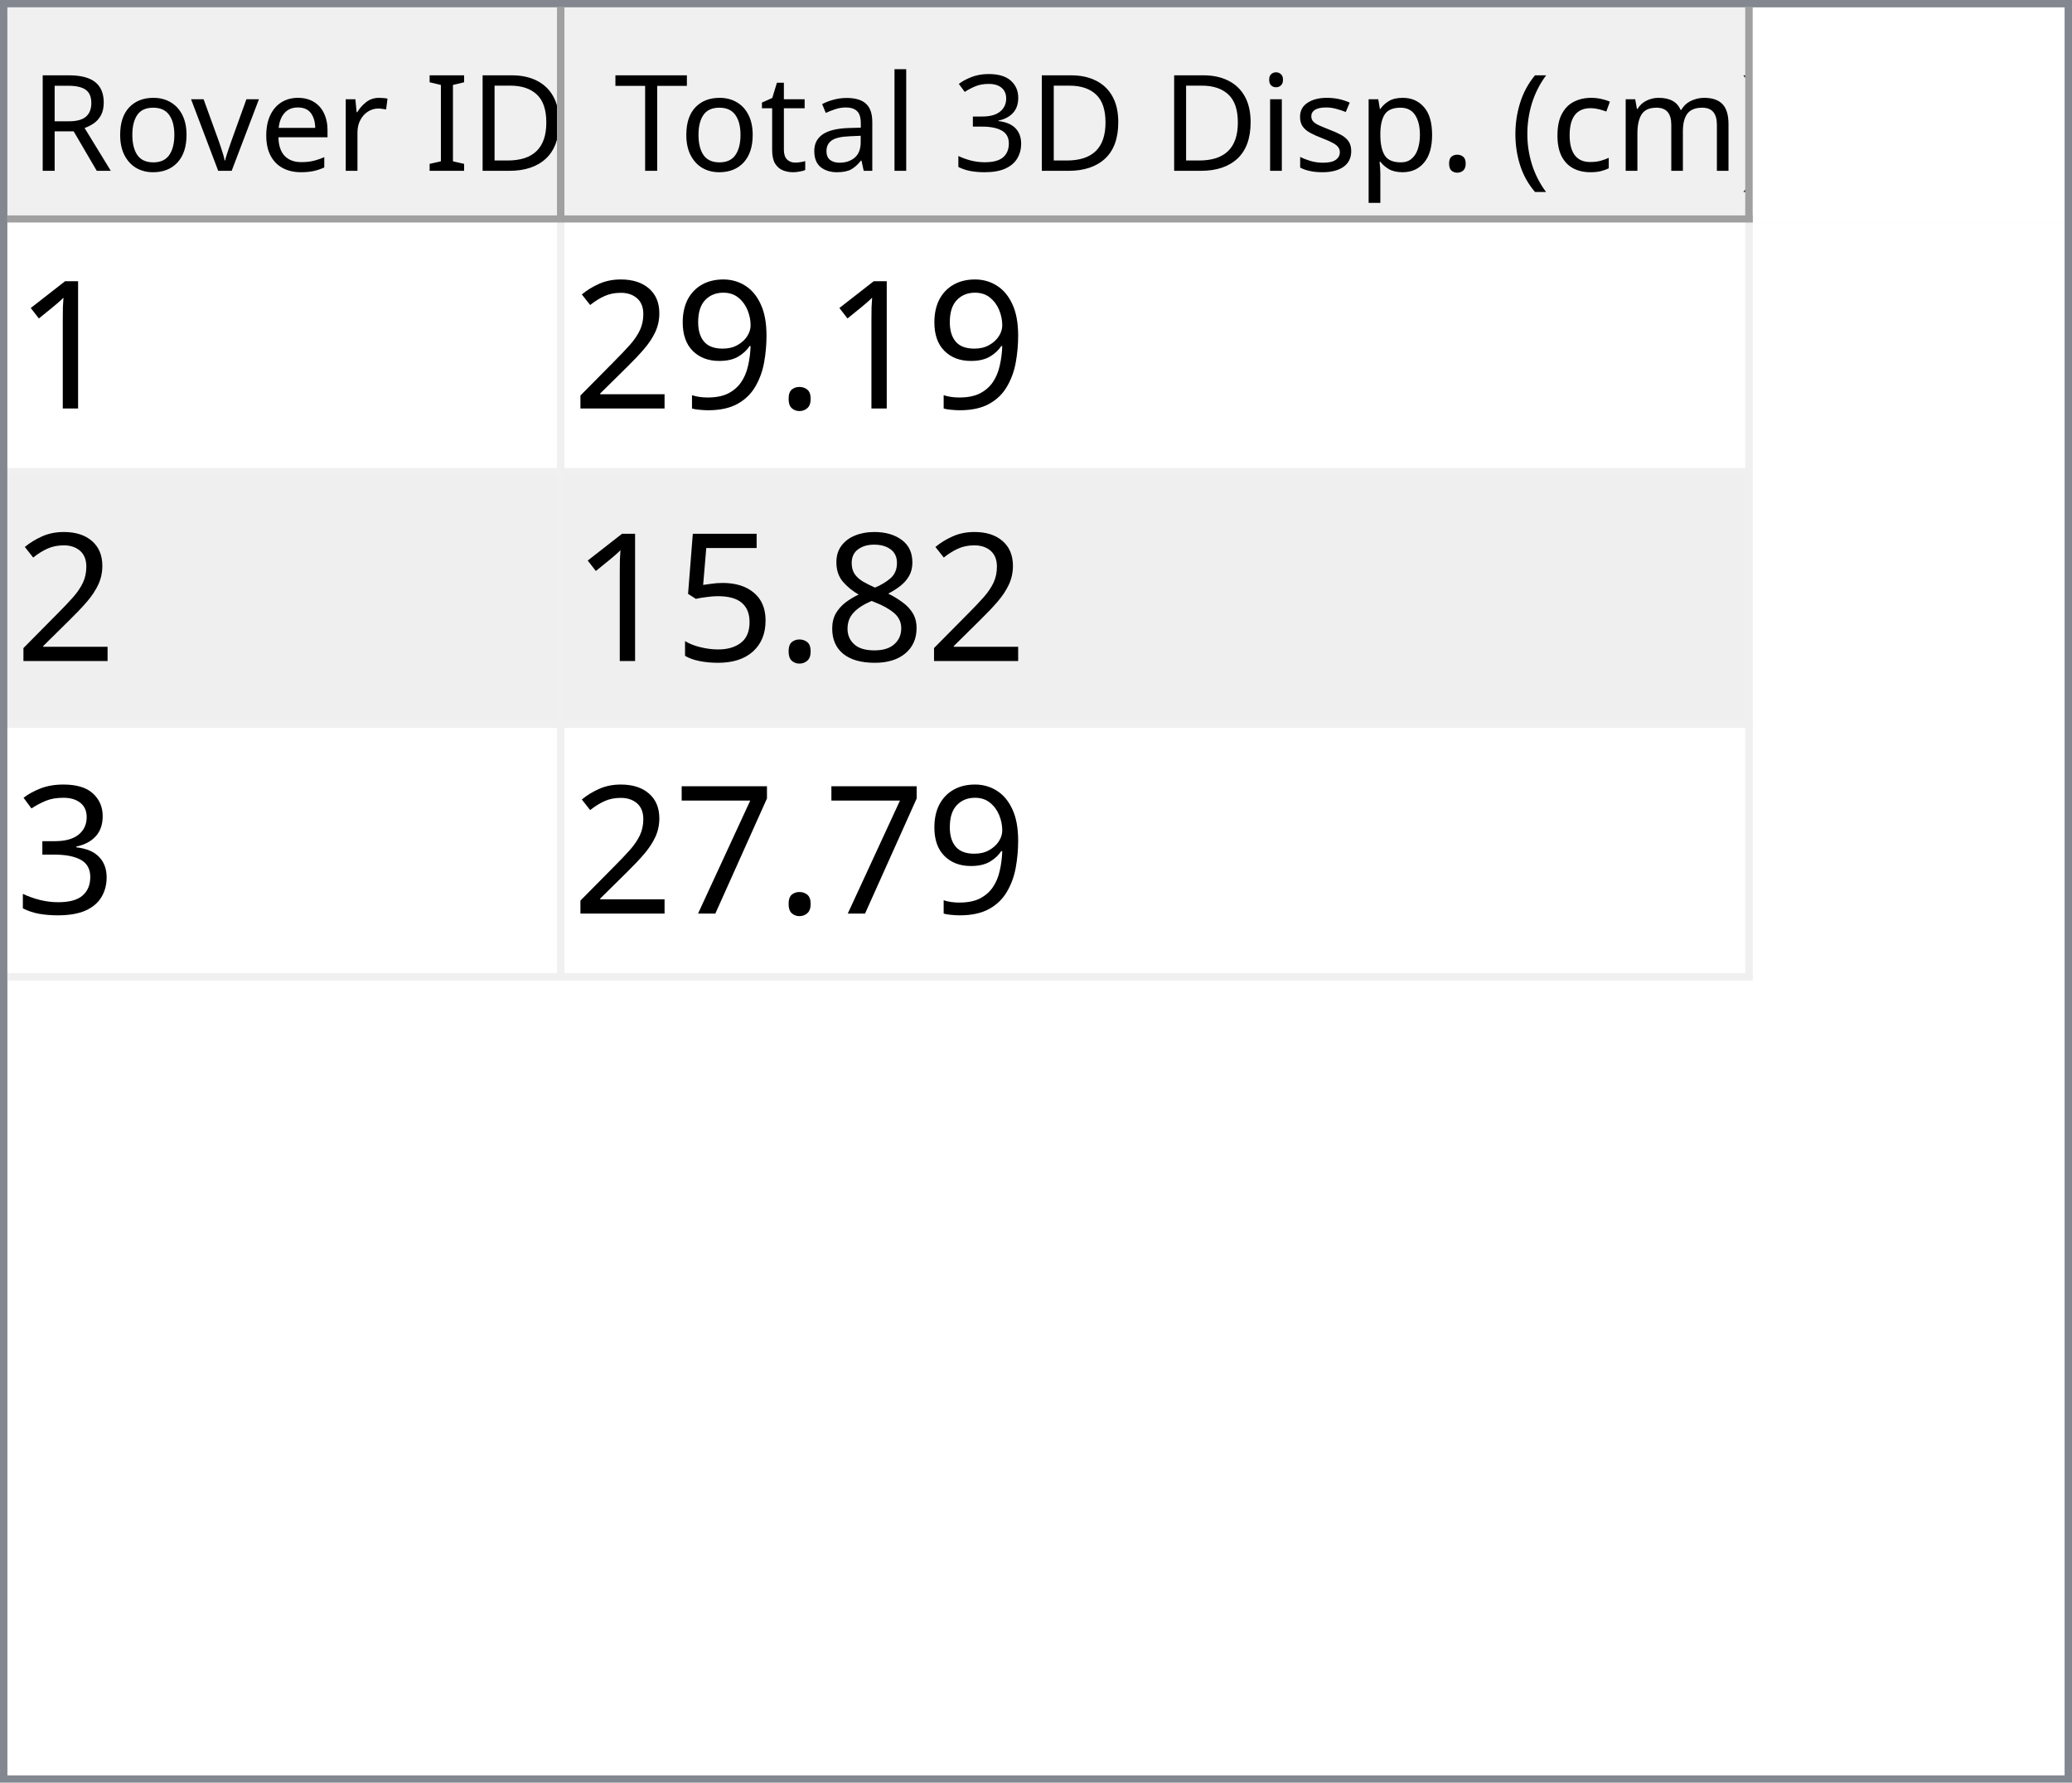
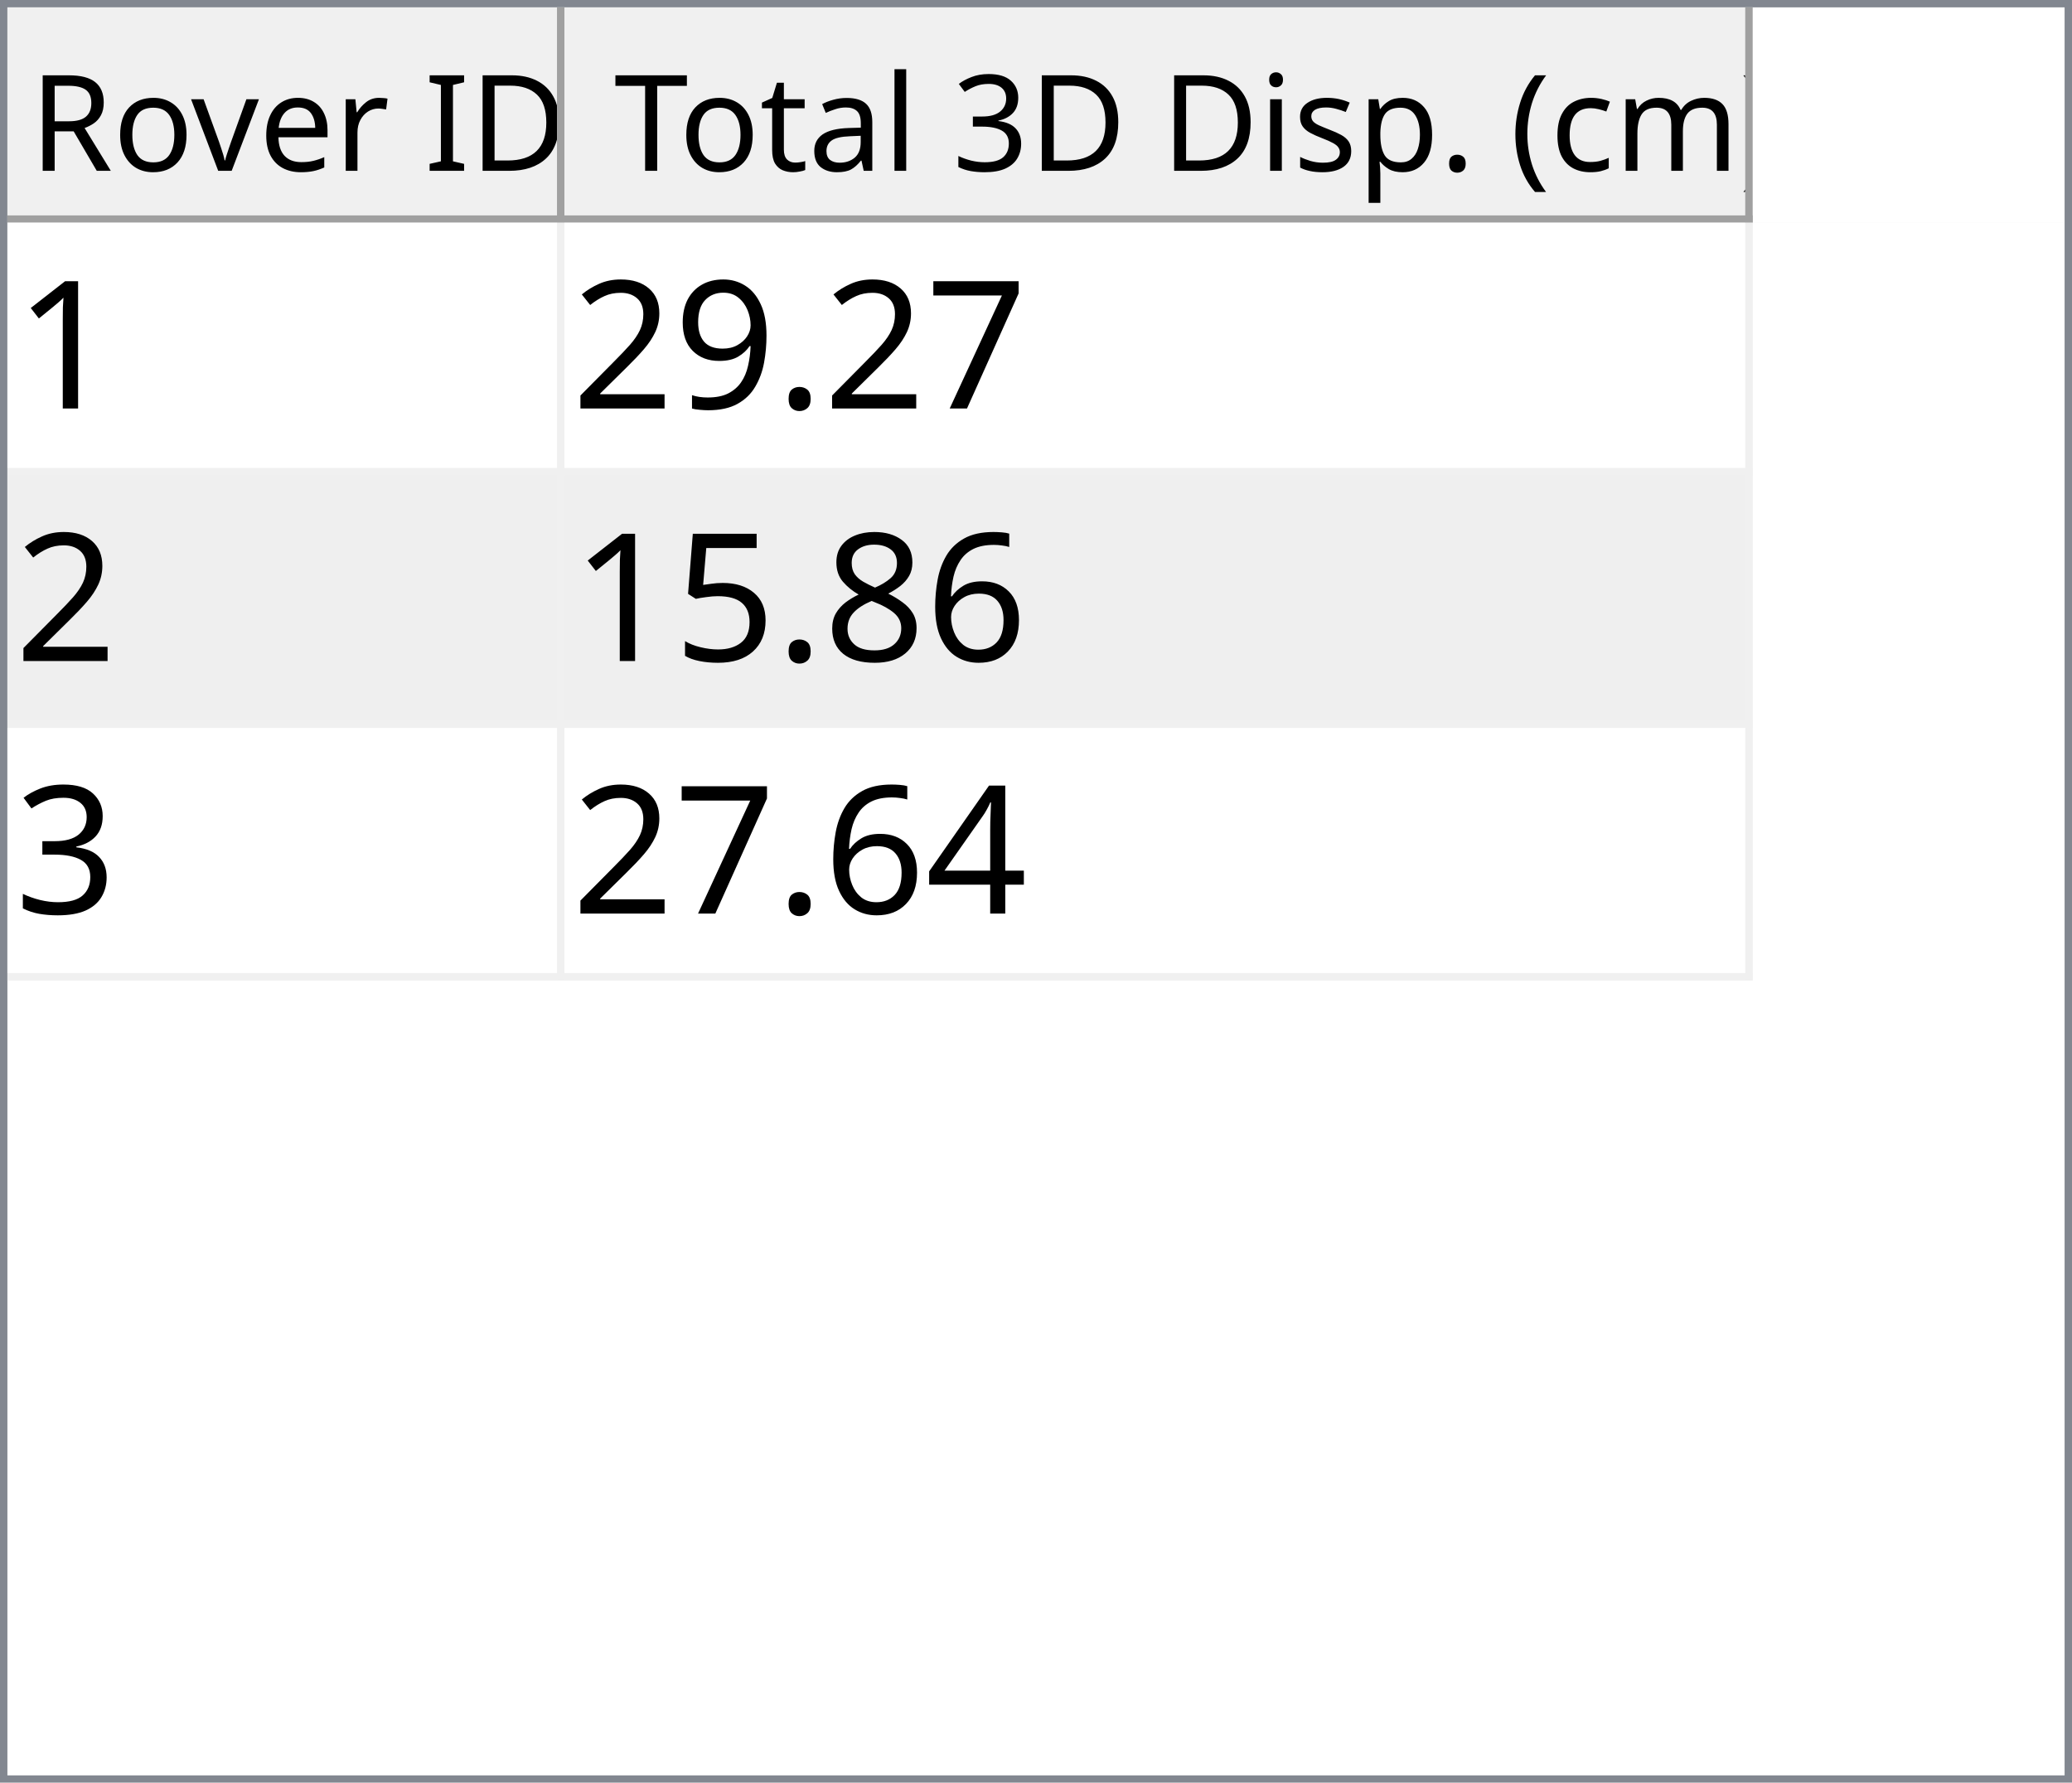
<svg xmlns="http://www.w3.org/2000/svg" style="fill-opacity:1; color-rendering:auto; color-interpolation:auto; text-rendering:auto; stroke:black; stroke-linecap:square; stroke-miterlimit:10; shape-rendering:auto; stroke-opacity:1; fill:black; stroke-dasharray:none; font-weight:normal; stroke-width:1; font-family:'Dialog'; font-style:normal; stroke-linejoin:miter; font-size:12px; stroke-dashoffset:0; image-rendering:auto;" width="279" height="240">
  <defs id="genericDefs" />
  <g>
    <defs id="defs1">
      <clipPath clipPathUnits="userSpaceOnUse" id="clipPath1">
        <path d="M0 0 L279 0 L279 240 L0 240 L0 0 Z" />
      </clipPath>
      <clipPath clipPathUnits="userSpaceOnUse" id="clipPath2">
        <path d="M0 0 L0 240 L279 240 L279 0 Z" />
      </clipPath>
      <clipPath clipPathUnits="userSpaceOnUse" id="clipPath3">
        <path d="M0 0 L0 29 L277 29 L277 0 Z" />
      </clipPath>
      <clipPath clipPathUnits="userSpaceOnUse" id="clipPath4">
        <path d="M0 0 L0 29 L75 29 L75 0 Z" />
      </clipPath>
      <clipPath clipPathUnits="userSpaceOnUse" id="clipPath5">
        <path d="M1 1 L1 28 L74 28 L74 1 Z" />
      </clipPath>
      <clipPath clipPathUnits="userSpaceOnUse" id="clipPath6">
        <path d="M0 0 L0 27 L73 27 L73 0 Z" />
      </clipPath>
      <clipPath clipPathUnits="userSpaceOnUse" id="clipPath7">
        <path d="M-0.5 -0.5 L-0.5 28.5 L74.5 28.5 L74.5 -0.5 Z" />
      </clipPath>
      <clipPath clipPathUnits="userSpaceOnUse" id="clipPath8">
        <path d="M0 0 L0 29 L160 29 L160 0 Z" />
      </clipPath>
      <clipPath clipPathUnits="userSpaceOnUse" id="clipPath9">
        <path d="M1 1 L1 28 L159 28 L159 1 Z" />
      </clipPath>
      <clipPath clipPathUnits="userSpaceOnUse" id="clipPath10">
        <path d="M0 0 L0 27 L158 27 L158 0 Z" />
      </clipPath>
      <clipPath clipPathUnits="userSpaceOnUse" id="clipPath11">
        <path d="M-0.5 -0.5 L-0.5 28.5 L159.5 28.5 L159.5 -0.5 Z" />
      </clipPath>
      <clipPath clipPathUnits="userSpaceOnUse" id="clipPath12">
        <path d="M0 0 L0 209 L277 209 L277 0 Z" />
      </clipPath>
      <clipPath clipPathUnits="userSpaceOnUse" id="clipPath13">
        <path d="M0 0 L0 102 L235 102 L235 0 Z" />
      </clipPath>
      <clipPath clipPathUnits="userSpaceOnUse" id="clipPath14">
        <path d="M-0.5 -0.5 L-0.5 101.5 L234.5 101.5 L234.5 -0.5 Z" />
      </clipPath>
      <clipPath clipPathUnits="userSpaceOnUse" id="clipPath15">
        <path d="M0 0 L0 33 L74 33 L74 0 Z" />
      </clipPath>
      <clipPath clipPathUnits="userSpaceOnUse" id="clipPath16">
        <path d="M0 0 L0 33 L159 33 L159 0 Z" />
      </clipPath>
      <font horiz-adv-x="64.551" id="font1">
        <font-face ascent="107.91" descent="25.098" units-per-em="100" style="font-style:normal; font-family:Segoe UI; font-weight:normal;" />
        <missing-glyph horiz-adv-x="64.551" d="M8.109 0 L8.109 68.266 L56.453 68.266 L56.453 0 L8.109 0 ZM15.328 7.234 L49.219 7.234 L49.219 61.031 L15.328 61.031 L15.328 7.234 Z" />
        <glyph unicode="D" horiz-adv-x="70.117" d="M9.188 0 L9.188 70.016 L28.516 70.016 Q65.531 70.016 65.531 35.891 Q65.531 19.672 55.25 9.836 Q44.969 0 27.734 0 L9.188 0 ZM17.391 62.594 L17.391 7.422 L27.828 7.422 Q41.609 7.422 49.273 14.797 Q56.938 22.172 56.938 35.688 Q56.938 62.594 28.328 62.594 L17.391 62.594 Z" />
        <glyph unicode="I" horiz-adv-x="26.611" d="M17.391 0 L9.188 0 L9.188 70.016 L17.391 70.016 L17.391 0 Z" />
        <glyph unicode=" " horiz-adv-x="27.393" d="" />
        <glyph unicode="r" horiz-adv-x="34.766" d="M34.188 41.891 Q32.078 43.5 28.125 43.5 Q23 43.5 19.555 38.672 Q16.109 33.844 16.109 25.484 L16.109 0 L8.109 0 L8.109 50 L16.109 50 L16.109 39.703 L16.312 39.703 Q18.016 44.969 21.531 47.922 Q25.047 50.875 29.391 50.875 Q32.516 50.875 34.188 50.203 L34.188 41.891 Z" />
        <glyph unicode="e" horiz-adv-x="52.295" d="M48.297 23 L12.984 23 Q13.188 14.656 17.484 10.109 Q21.781 5.562 29.297 5.562 Q37.75 5.562 44.828 11.141 L44.828 3.609 Q38.234 -1.172 27.391 -1.172 Q16.797 -1.172 10.742 5.641 Q4.688 12.453 4.688 24.812 Q4.688 36.469 11.305 43.82 Q17.922 51.172 27.734 51.172 Q37.547 51.172 42.922 44.828 Q48.297 38.484 48.297 27.203 L48.297 23 ZM40.094 29.781 Q40.047 36.719 36.75 40.578 Q33.453 44.438 27.594 44.438 Q21.922 44.438 17.969 40.383 Q14.016 36.328 13.094 29.781 L40.094 29.781 Z" />
        <glyph unicode="v" horiz-adv-x="47.9" d="M47.406 50 L27.484 0 L19.625 0 L0.688 50 L9.469 50 L22.172 13.672 Q23.578 9.672 23.922 6.688 L24.125 6.688 Q24.609 10.453 25.688 13.484 L38.969 50 L47.406 50 Z" />
        <glyph unicode="o" horiz-adv-x="58.594" d="M29 -1.172 Q17.922 -1.172 11.305 5.836 Q4.688 12.844 4.688 24.422 Q4.688 37.016 11.57 44.094 Q18.453 51.172 30.172 51.172 Q41.359 51.172 47.633 44.289 Q53.906 37.406 53.906 25.203 Q53.906 13.234 47.141 6.031 Q40.375 -1.172 29 -1.172 ZM29.594 44.438 Q21.875 44.438 17.383 39.188 Q12.891 33.938 12.891 24.703 Q12.891 15.828 17.43 10.695 Q21.969 5.562 29.594 5.562 Q37.359 5.562 41.531 10.594 Q45.703 15.625 45.703 24.906 Q45.703 34.281 41.531 39.359 Q37.359 44.438 29.594 44.438 Z" />
        <glyph unicode="R" horiz-adv-x="59.814" d="M59.375 0 L49.609 0 L37.891 19.625 Q36.281 22.359 34.766 24.289 Q33.25 26.219 31.664 27.438 Q30.078 28.656 28.25 29.219 Q26.422 29.781 24.125 29.781 L17.391 29.781 L17.391 0 L9.188 0 L9.188 70.016 L30.078 70.016 Q34.672 70.016 38.555 68.867 Q42.438 67.719 45.289 65.375 Q48.141 63.031 49.758 59.547 Q51.375 56.062 51.375 51.375 Q51.375 47.703 50.273 44.656 Q49.172 41.609 47.148 39.211 Q45.125 36.812 42.266 35.133 Q39.406 33.453 35.844 32.516 L35.844 32.328 Q37.594 31.547 38.891 30.547 Q40.188 29.547 41.359 28.18 Q42.531 26.812 43.68 25.078 Q44.828 23.344 46.234 21.047 L59.375 0 ZM17.391 62.594 L17.391 37.203 L28.516 37.203 Q31.594 37.203 34.203 38.133 Q36.812 39.062 38.719 40.797 Q40.625 42.531 41.703 45.047 Q42.781 47.562 42.781 50.688 Q42.781 56.297 39.141 59.445 Q35.5 62.594 28.609 62.594 L17.391 62.594 Z" />
        <glyph unicode=")" horiz-adv-x="30.176" d="M8.297 -15.922 L1.172 -15.922 Q16.406 2.344 16.406 26.812 Q16.406 51.469 1.078 70.016 L8.297 70.016 Q23.531 52.156 23.531 26.703 Q23.531 1.375 8.297 -15.922 Z" />
        <glyph unicode="m" horiz-adv-x="86.133" d="M79.109 0 L71.094 0 L71.094 28.719 Q71.094 37.016 68.531 40.727 Q65.969 44.438 59.906 44.438 Q54.781 44.438 51.195 39.75 Q47.609 35.062 47.609 28.516 L47.609 0 L39.594 0 L39.594 29.688 Q39.594 44.438 28.219 44.438 Q22.953 44.438 19.531 40.016 Q16.109 35.594 16.109 28.516 L16.109 0 L8.109 0 L8.109 50 L16.109 50 L16.109 42.094 L16.312 42.094 Q21.625 51.172 31.844 51.172 Q36.969 51.172 40.773 48.312 Q44.578 45.453 46 40.828 Q51.562 51.172 62.594 51.172 Q79.109 51.172 79.109 30.812 L79.109 0 Z" />
        <glyph unicode="c" horiz-adv-x="46.191" d="M42.188 2.297 Q36.422 -1.172 28.516 -1.172 Q17.828 -1.172 11.258 5.789 Q4.688 12.75 4.688 23.828 Q4.688 36.188 11.766 43.68 Q18.844 51.172 30.672 51.172 Q37.25 51.172 42.281 48.734 L42.281 40.531 Q36.719 44.438 30.375 44.438 Q22.703 44.438 17.797 38.945 Q12.891 33.453 12.891 24.516 Q12.891 15.719 17.508 10.641 Q22.125 5.562 29.891 5.562 Q36.422 5.562 42.188 9.906 L42.188 2.297 Z" />
        <glyph unicode="(" horiz-adv-x="30.176" d="M29.109 -15.922 L21.969 -15.922 Q6.844 1.375 6.844 26.703 Q6.844 52.156 21.969 70.016 L29.203 70.016 Q13.875 51.469 13.875 26.812 Q13.875 2.344 29.109 -15.922 Z" />
        <glyph unicode="." horiz-adv-x="21.68" d="M10.891 -1.078 Q8.641 -1.078 7.055 0.539 Q5.469 2.156 5.469 4.391 Q5.469 6.641 7.055 8.273 Q8.641 9.906 10.891 9.906 Q13.188 9.906 14.797 8.273 Q16.406 6.641 16.406 4.391 Q16.406 2.156 14.797 0.539 Q13.188 -1.078 10.891 -1.078 Z" />
        <glyph unicode="p" horiz-adv-x="58.789" d="M16.312 7.234 L16.109 7.234 L16.109 -23 L8.109 -23 L8.109 50 L16.109 50 L16.109 41.219 L16.312 41.219 Q22.219 51.172 33.594 51.172 Q43.266 51.172 48.688 44.461 Q54.109 37.75 54.109 26.469 Q54.109 13.922 48 6.375 Q41.891 -1.172 31.297 -1.172 Q21.578 -1.172 16.312 7.234 ZM16.109 27.391 L16.109 20.406 Q16.109 14.203 20.141 9.883 Q24.172 5.562 30.375 5.562 Q37.641 5.562 41.773 11.133 Q45.906 16.703 45.906 26.609 Q45.906 34.969 42.047 39.703 Q38.188 44.438 31.594 44.438 Q24.609 44.438 20.359 39.578 Q16.109 34.719 16.109 27.391 Z" />
        <glyph unicode="s" horiz-adv-x="42.432" d="M5.078 1.812 L5.078 10.406 Q11.625 5.562 19.484 5.562 Q30.031 5.562 30.031 12.594 Q30.031 14.594 29.125 15.992 Q28.219 17.391 26.68 18.461 Q25.141 19.531 23.07 20.383 Q21 21.234 18.609 22.172 Q15.281 23.484 12.766 24.828 Q10.25 26.172 8.57 27.859 Q6.891 29.547 6.031 31.695 Q5.172 33.844 5.172 36.719 Q5.172 40.234 6.789 42.945 Q8.406 45.656 11.086 47.484 Q13.766 49.312 17.211 50.242 Q20.656 51.172 24.312 51.172 Q30.812 51.172 35.938 48.922 L35.938 40.828 Q30.422 44.438 23.25 44.438 Q21 44.438 19.195 43.922 Q17.391 43.406 16.094 42.477 Q14.797 41.547 14.086 40.258 Q13.375 38.969 13.375 37.406 Q13.375 35.453 14.086 34.133 Q14.797 32.812 16.164 31.789 Q17.531 30.766 19.484 29.938 Q21.438 29.109 23.922 28.125 Q27.25 26.859 29.883 25.516 Q32.516 24.172 34.375 22.484 Q36.234 20.797 37.234 18.602 Q38.234 16.406 38.234 13.375 Q38.234 9.672 36.602 6.938 Q34.969 4.203 32.234 2.398 Q29.5 0.594 25.93 -0.289 Q22.359 -1.172 18.453 -1.172 Q10.75 -1.172 5.078 1.812 Z" />
        <glyph unicode="i" horiz-adv-x="24.219" d="M12.203 62.703 Q10.062 62.703 8.547 64.164 Q7.031 65.625 7.031 67.875 Q7.031 70.125 8.547 71.609 Q10.062 73.094 12.203 73.094 Q14.406 73.094 15.945 71.609 Q17.484 70.125 17.484 67.875 Q17.484 65.719 15.945 64.211 Q14.406 62.703 12.203 62.703 ZM16.109 0 L8.109 0 L8.109 50 L16.109 50 L16.109 0 Z" />
        <glyph unicode="3" horiz-adv-x="53.906" d="M46.531 19.828 Q46.531 15.094 44.75 11.211 Q42.969 7.328 39.719 4.57 Q36.469 1.812 31.93 0.297 Q27.391 -1.219 21.922 -1.219 Q11.922 -1.219 6 2.594 L6 11.188 Q13.094 5.609 22.219 5.609 Q25.875 5.609 28.828 6.539 Q31.781 7.469 33.906 9.227 Q36.031 10.984 37.18 13.477 Q38.328 15.969 38.328 19.094 Q38.328 32.812 18.797 32.812 L12.984 32.812 L12.984 39.594 L18.5 39.594 Q35.797 39.594 35.797 52.484 Q35.797 64.406 22.609 64.406 Q15.188 64.406 8.688 59.422 L8.688 67.188 Q15.375 71.188 24.609 71.188 Q29 71.188 32.57 69.969 Q36.141 68.75 38.68 66.555 Q41.219 64.359 42.609 61.281 Q44 58.203 44 54.5 Q44 40.672 30.031 36.719 L30.031 36.531 Q33.594 36.141 36.625 34.797 Q39.656 33.453 41.852 31.305 Q44.047 29.156 45.289 26.25 Q46.531 23.344 46.531 19.828 Z" />
        <glyph unicode="l" horiz-adv-x="24.219" d="M16.109 0 L8.109 0 L8.109 74.031 L16.109 74.031 L16.109 0 Z" />
        <glyph unicode="a" horiz-adv-x="50.879" d="M43.891 0 L35.891 0 L35.891 7.812 L35.688 7.812 Q30.469 -1.172 20.312 -1.172 Q12.844 -1.172 8.617 2.781 Q4.391 6.734 4.391 13.281 Q4.391 27.297 20.906 29.594 L35.891 31.688 Q35.891 44.438 25.594 44.438 Q16.547 44.438 9.281 38.281 L9.281 46.484 Q16.656 51.172 26.266 51.172 Q43.891 51.172 43.891 32.516 L43.891 0 ZM35.891 25.297 L23.828 23.641 Q18.266 22.859 15.43 20.875 Q12.594 18.891 12.594 13.875 Q12.594 10.203 15.211 7.883 Q17.828 5.562 22.172 5.562 Q28.125 5.562 32.008 9.742 Q35.891 13.922 35.891 20.312 L35.891 25.297 Z" />
        <glyph unicode="t" horiz-adv-x="33.887" d="M31.297 0.484 Q28.469 -1.078 23.828 -1.078 Q10.688 -1.078 10.688 13.578 L10.688 43.172 L2.094 43.172 L2.094 50 L10.688 50 L10.688 62.203 L18.703 64.797 L18.703 50 L31.297 50 L31.297 43.172 L18.703 43.172 L18.703 14.984 Q18.703 9.969 20.414 7.82 Q22.125 5.672 26.078 5.672 Q29.109 5.672 31.297 7.328 L31.297 0.484 Z" />
        <glyph unicode="T" horiz-adv-x="52.393" d="M50.594 62.594 L30.375 62.594 L30.375 0 L22.172 0 L22.172 62.594 L2 62.594 L2 70.016 L50.594 70.016 L50.594 62.594 Z" />
      </font>
      <font horiz-adv-x="75.0" id="font2">
        <font-face ascent="100.537" descent="21.973" units-per-em="100" style="font-style:normal; font-family:sans-serif; font-weight:normal;" />
        <missing-glyph horiz-adv-x="75.0" d="M12.5 0 L12.5 62.5 L62.5 62.5 L62.5 0 L12.5 0 ZM14.062 1.562 L60.938 1.562 L60.938 60.938 L14.062 60.938 L14.062 1.562 Z" />
        <glyph unicode="1" horiz-adv-x="55.615" d="M37.25 0 L28.469 0 L28.469 56 Q25.297 52.984 20.141 49.953 Q14.984 46.922 10.891 45.406 L10.891 53.906 Q18.266 57.375 23.781 62.305 Q29.297 67.234 31.594 71.875 L37.25 71.875 L37.25 0 Z" />
+         <glyph unicode="7" horiz-adv-x="55.615" d="M4.734 62.203 L4.734 70.656 L51.078 70.656 L51.078 63.812 Q44.234 56.547 37.523 44.484 Q30.812 32.422 27.156 19.672 Q24.516 10.688 23.781 0 L14.75 0 Q14.891 8.453 18.062 20.414 Q21.234 32.375 27.172 43.484 Q33.109 54.594 39.797 62.203 L4.734 62.203 Z" />
        <glyph unicode="." horiz-adv-x="27.783" d="M9.078 0 L9.078 10.016 L19.094 10.016 L19.094 0 L9.078 0 Z" />
        <glyph unicode="9" horiz-adv-x="55.615" d="M5.469 16.547 L13.922 17.328 Q14.984 11.375 18.016 8.688 Q21.047 6 25.781 6 Q29.828 6 32.883 7.859 Q35.938 9.719 37.891 12.82 Q39.844 15.922 41.164 21.195 Q42.484 26.469 42.484 31.938 Q42.484 32.516 42.438 33.688 Q39.797 29.5 35.234 26.883 Q30.672 24.266 25.344 24.266 Q16.453 24.266 10.305 30.711 Q4.156 37.156 4.156 47.703 Q4.156 58.594 10.578 65.234 Q17 71.875 26.656 71.875 Q33.641 71.875 39.43 68.117 Q45.219 64.359 48.219 57.398 Q51.219 50.438 51.219 37.25 Q51.219 23.531 48.242 15.406 Q45.266 7.281 39.383 3.031 Q33.5 -1.219 25.594 -1.219 Q17.188 -1.219 11.867 3.445 Q6.547 8.109 5.469 16.547 ZM41.453 48.141 Q41.453 55.719 37.43 60.156 Q33.406 64.594 27.734 64.594 Q21.875 64.594 17.531 59.812 Q13.188 55.031 13.188 47.406 Q13.188 40.578 17.312 36.305 Q21.438 32.031 27.484 32.031 Q33.594 32.031 37.523 36.305 Q41.453 40.578 41.453 48.141 Z" />
        <glyph unicode="2" horiz-adv-x="55.615" d="M50.344 8.453 L50.344 0 L3.031 0 Q2.938 3.172 4.047 6.109 Q5.859 10.938 9.836 15.625 Q13.812 20.312 21.344 26.469 Q33.016 36.031 37.117 41.625 Q41.219 47.219 41.219 52.203 Q41.219 57.422 37.477 61.008 Q33.734 64.594 27.734 64.594 Q21.391 64.594 17.578 60.789 Q13.766 56.984 13.719 50.25 L4.688 51.172 Q5.609 61.281 11.664 66.578 Q17.719 71.875 27.938 71.875 Q38.234 71.875 44.242 66.164 Q50.25 60.453 50.25 52 Q50.25 47.703 48.492 43.555 Q46.734 39.406 42.656 34.812 Q38.578 30.219 29.109 22.219 Q21.188 15.578 18.945 13.211 Q16.703 10.844 15.234 8.453 L50.344 8.453 Z" />
+         <glyph unicode="6" horiz-adv-x="55.615" d="M49.75 54.047 L41.016 53.375 Q39.844 58.547 37.703 60.891 Q34.125 64.656 28.906 64.656 Q24.703 64.656 21.531 62.312 Q17.391 59.281 14.992 53.469 Q12.594 47.656 12.5 36.922 Q15.672 41.75 20.266 44.094 Q24.859 46.438 29.891 46.438 Q38.672 46.438 44.852 39.969 Q51.031 33.5 51.031 23.25 Q51.031 16.5 48.125 10.719 Q45.219 4.938 40.141 1.859 Q35.062 -1.219 28.609 -1.219 Q17.625 -1.219 10.695 6.859 Q3.766 14.938 3.766 33.5 Q3.766 54.25 11.422 63.672 Q18.109 71.875 29.438 71.875 Q37.891 71.875 43.289 67.141 Q48.688 62.406 49.75 54.047 ZM13.875 23.188 Q13.875 18.656 15.797 14.508 Q17.719 10.359 21.188 8.18 Q24.656 6 28.469 6 Q34.031 6 38.039 10.492 Q42.047 14.984 42.047 22.703 Q42.047 30.125 38.086 34.398 Q34.125 38.672 28.125 38.672 Q22.172 38.672 18.023 34.398 Q13.875 30.125 13.875 23.188 Z" />
        <glyph unicode="8" horiz-adv-x="55.615" d="M17.672 38.812 Q12.203 40.828 9.57 44.539 Q6.938 48.25 6.938 53.422 Q6.938 61.234 12.555 66.555 Q18.172 71.875 27.484 71.875 Q36.859 71.875 42.578 66.43 Q48.297 60.984 48.297 53.172 Q48.297 48.188 45.68 44.508 Q43.062 40.828 37.75 38.812 Q44.344 36.672 47.781 31.883 Q51.219 27.094 51.219 20.453 Q51.219 11.281 44.727 5.031 Q38.234 -1.219 27.641 -1.219 Q17.047 -1.219 10.547 5.055 Q4.047 11.328 4.047 20.703 Q4.047 27.688 7.594 32.398 Q11.141 37.109 17.672 38.812 ZM15.922 53.719 Q15.922 48.641 19.195 45.414 Q22.469 42.188 27.688 42.188 Q32.766 42.188 36.016 45.383 Q39.266 48.578 39.266 53.219 Q39.266 58.062 35.914 61.359 Q32.562 64.656 27.594 64.656 Q22.562 64.656 19.242 61.43 Q15.922 58.203 15.922 53.719 ZM13.094 20.656 Q13.094 16.891 14.875 13.375 Q16.656 9.859 20.172 7.93 Q23.688 6 27.734 6 Q34.031 6 38.133 10.055 Q42.234 14.109 42.234 20.359 Q42.234 26.703 38.016 30.859 Q33.797 35.016 27.438 35.016 Q21.234 35.016 17.164 30.914 Q13.094 26.812 13.094 20.656 Z" />
        <glyph unicode="5" horiz-adv-x="55.615" d="M4.156 18.75 L13.375 19.531 Q14.406 12.797 18.141 9.398 Q21.875 6 27.156 6 Q33.5 6 37.891 10.789 Q42.281 15.578 42.281 23.484 Q42.281 31 38.062 35.352 Q33.844 39.703 27 39.703 Q22.75 39.703 19.336 37.773 Q15.922 35.844 13.969 32.766 L5.719 33.844 L12.641 70.609 L48.25 70.609 L48.25 62.203 L19.672 62.203 L15.828 42.969 Q22.266 47.469 29.344 47.469 Q38.719 47.469 45.164 40.969 Q51.609 34.469 51.609 24.266 Q51.609 14.547 45.953 7.469 Q39.062 -1.219 27.156 -1.219 Q17.391 -1.219 11.211 4.25 Q5.031 9.719 4.156 18.75 Z" />
        <glyph unicode="3" horiz-adv-x="55.615" d="M4.203 18.891 L12.984 20.062 Q14.5 12.594 18.141 9.297 Q21.781 6 27 6 Q33.203 6 37.477 10.297 Q41.75 14.594 41.75 20.953 Q41.75 27 37.797 30.93 Q33.844 34.859 27.734 34.859 Q25.25 34.859 21.531 33.891 L22.516 41.609 Q23.391 41.5 23.922 41.5 Q29.547 41.5 34.039 44.43 Q38.531 47.359 38.531 53.469 Q38.531 58.297 35.258 61.477 Q31.984 64.656 26.812 64.656 Q21.688 64.656 18.266 61.43 Q14.844 58.203 13.875 51.766 L5.078 53.328 Q6.688 62.156 12.398 67.016 Q18.109 71.875 26.609 71.875 Q32.469 71.875 37.398 69.359 Q42.328 66.844 44.945 62.5 Q47.562 58.156 47.562 53.266 Q47.562 48.641 45.07 44.828 Q42.578 41.016 37.703 38.766 Q44.047 37.312 47.562 32.695 Q51.078 28.078 51.078 21.141 Q51.078 11.766 44.242 5.25 Q37.406 -1.266 26.953 -1.266 Q17.531 -1.266 11.305 4.352 Q5.078 9.969 4.203 18.891 Z" />
-         <glyph unicode="7" horiz-adv-x="55.615" d="M4.734 62.203 L4.734 70.656 L51.078 70.656 L51.078 63.812 Q44.234 56.547 37.523 44.484 Q30.812 32.422 27.156 19.672 Q24.516 10.688 23.781 0 L14.75 0 Q14.891 8.453 18.062 20.414 Q21.234 32.375 27.172 43.484 Q33.109 54.594 39.797 62.203 L4.734 62.203 Z" />
+         <glyph unicode="4" horiz-adv-x="55.615" d="M32.328 0 L32.328 17.141 L1.266 17.141 L1.266 25.203 L33.938 71.578 L41.109 71.578 L41.109 25.203 L50.781 25.203 L50.781 17.141 L41.109 17.141 L41.109 0 L32.328 0 ZM32.328 25.203 L32.328 57.469 L9.906 25.203 L32.328 25.203 Z" />
      </font>
    </defs>
    <g style="fill:white; stroke:white;">
      <rect x="0" y="0" width="279" style="clip-path:url(#clipPath1); stroke:none;" height="240" />
    </g>
    <g style="fill:white; text-rendering:optimizeSpeed; color-rendering:optimizeSpeed; image-rendering:optimizeSpeed; shape-rendering:crispEdges; stroke:white; color-interpolation:sRGB;">
      <rect x="0" width="279" height="240" y="0" style="stroke:none;" />
      <path style="stroke:none;" d="M0 240 L279 240 L279 0 L0 0 Z" />
    </g>
    <g style="fill:rgb(240,240,240); font-size:18px; font-family:'Segoe UI'; stroke:rgb(240,240,240);">
      <rect x="0" y="0" width="279" style="clip-path:url(#clipPath2); stroke:none;" height="240" />
    </g>
    <g style="fill:rgb(130,135,144); font-size:18px; font-family:'Segoe UI'; stroke:rgb(130,135,144);">
      <path d="M0 0 L279 0 L279 240 L0 240 L0 0 ZM1 1 L278 1 L278 239 L1 239 L1 1 Z" style="fill-rule:evenodd; clip-path:url(#clipPath2); stroke:none;" />
    </g>
    <g style="fill:white; font-size:18px; font-family:'Segoe UI'; stroke:white;" transform="translate(1,1)">
      <rect x="0" y="0" width="277" style="clip-path:url(#clipPath3); stroke:none;" height="29" />
    </g>
    <g style="fill:rgb(240,240,240); font-size:18px; font-family:'Segoe UI'; stroke:rgb(240,240,240);" transform="translate(1,1)">
      <rect x="0" y="0" width="75" style="clip-path:url(#clipPath4); stroke:none;" height="29" />
    </g>
    <g style="font-family:'Segoe UI'; font-size:18px;" transform="translate(2,2)">
      <text x="2" xml:space="preserve" y="21" style="clip-path:url(#clipPath6); stroke:none;">Rover ID</text>
    </g>
    <g transform="translate(1.5,1.5)" style="fill:rgb(160,160,160); font-size:18px; font-family:'Segoe UI'; stroke:rgb(160,160,160); stroke-linejoin:bevel;">
      <line x1="74" x2="74" y1="0" style="fill:none; clip-path:url(#clipPath7);" y2="28" />
    </g>
    <g transform="matrix(1,0,0,1,1,1) translate(0.5,0.5)" style="fill:rgb(160,160,160); font-size:18px; font-family:'Segoe UI'; stroke:rgb(160,160,160); stroke-linejoin:bevel;">
      <line x1="0" x2="74" y1="28" style="fill:none; clip-path:url(#clipPath7);" y2="28" />
    </g>
    <g style="fill:rgb(240,240,240); font-size:18px; font-family:'Segoe UI'; stroke:rgb(240,240,240);" transform="translate(76,1)">
      <rect x="0" y="0" width="160" style="clip-path:url(#clipPath8); stroke:none;" height="29" />
    </g>
    <g style="font-family:'Segoe UI'; font-size:18px;" transform="translate(77,2)">
      <text x="1" xml:space="preserve" y="21" style="clip-path:url(#clipPath10); stroke:none;"> Total 3D Disp. (cm)</text>
    </g>
    <g transform="translate(76.5,1.5)" style="fill:rgb(160,160,160); font-size:18px; font-family:'Segoe UI'; stroke:rgb(160,160,160); stroke-linejoin:bevel;">
      <line x1="159" x2="159" y1="0" style="fill:none; clip-path:url(#clipPath11);" y2="28" />
    </g>
    <g transform="matrix(1,0,0,1,76,1) translate(0.5,0.5)" style="fill:rgb(160,160,160); font-size:18px; font-family:'Segoe UI'; stroke:rgb(160,160,160); stroke-linejoin:bevel;">
      <line x1="0" x2="159" y1="28" style="fill:none; clip-path:url(#clipPath11);" y2="28" />
    </g>
    <g style="fill:white; font-size:18px; font-family:'Segoe UI'; stroke:white;" transform="translate(1,30)">
      <rect x="0" y="0" width="277" style="clip-path:url(#clipPath12); stroke:none;" height="209" />
    </g>
    <g style="fill:rgb(240,240,240); font-size:24px; font-family:sans-serif; stroke:rgb(240,240,240);" transform="translate(1,30)">
      <rect x="0" y="0" width="235" style="clip-path:url(#clipPath13); stroke:none;" height="102" />
      <line transform="translate(0.5,0.5)" x1="0" x2="234" y1="33" style="clip-path:url(#clipPath14); fill:none; stroke-linejoin:bevel;" y2="33" />
    </g>
    <g transform="matrix(1,0,0,1,1,30) translate(0.5,0.5)" style="fill:rgb(240,240,240); font-size:24px; font-family:sans-serif; stroke:rgb(240,240,240); stroke-linejoin:bevel;">
      <line x1="0" x2="234" y1="67" style="fill:none; clip-path:url(#clipPath14);" y2="67" />
    </g>
    <g transform="matrix(1,0,0,1,1,30) translate(0.5,0.5)" style="fill:rgb(240,240,240); font-size:24px; font-family:sans-serif; stroke:rgb(240,240,240); stroke-linejoin:bevel;">
      <line x1="0" x2="234" y1="101" style="fill:none; clip-path:url(#clipPath14);" y2="101" />
    </g>
    <g transform="matrix(1,0,0,1,1,30) translate(0.5,0.5)" style="fill:rgb(240,240,240); font-size:24px; font-family:sans-serif; stroke:rgb(240,240,240); stroke-linejoin:bevel;">
      <line x1="74" x2="74" y1="0" style="fill:none; clip-path:url(#clipPath14);" y2="101" />
    </g>
    <g transform="matrix(1,0,0,1,1,30) translate(0.5,0.5)" style="fill:rgb(240,240,240); font-size:24px; font-family:sans-serif; stroke:rgb(240,240,240); stroke-linejoin:bevel;">
      <line x1="234" x2="234" y1="0" style="fill:none; clip-path:url(#clipPath14);" y2="101" />
    </g>
    <g style="fill:white; font-size:24px; font-family:sans-serif; stroke:white;" transform="matrix(1,0,0,1,1,30)">
      <rect x="0" y="0" width="74" style="clip-path:url(#clipPath15); stroke:none;" height="33" />
      <text x="1" y="25" style="fill:black; clip-path:url(#clipPath15); stroke:none;" xml:space="preserve">1</text>
    </g>
    <g style="fill:white; font-size:24px; font-family:sans-serif; stroke:white;" transform="matrix(1,0,0,1,1,30) translate(75,0)">
      <rect x="0" y="0" width="159" style="clip-path:url(#clipPath16); stroke:none;" height="33" />
-       <text x="1" y="25" style="fill:black; clip-path:url(#clipPath16); stroke:none;" xml:space="preserve">29.19</text>
+       <text x="1" y="25" style="fill:black; clip-path:url(#clipPath16); stroke:none;" xml:space="preserve">29.27</text>
    </g>
    <g style="fill:rgb(239,239,239); font-size:24px; font-family:sans-serif; stroke:rgb(239,239,239);" transform="matrix(1,0,0,1,1,30) translate(0,34)">
      <rect x="0" y="0" width="74" style="clip-path:url(#clipPath15); stroke:none;" height="33" />
      <text x="1" y="25" style="fill:black; clip-path:url(#clipPath15); stroke:none;" xml:space="preserve">2</text>
    </g>
    <g style="fill:rgb(239,239,239); font-size:24px; font-family:sans-serif; stroke:rgb(239,239,239);" transform="matrix(1,0,0,1,1,30) translate(75,34)">
      <rect x="0" y="0" width="159" style="clip-path:url(#clipPath16); stroke:none;" height="33" />
-       <text x="1" y="25" style="fill:black; clip-path:url(#clipPath16); stroke:none;" xml:space="preserve">15.82</text>
+       <text x="1" y="25" style="fill:black; clip-path:url(#clipPath16); stroke:none;" xml:space="preserve">15.86</text>
    </g>
    <g style="fill:white; font-size:24px; font-family:sans-serif; stroke:white;" transform="matrix(1,0,0,1,1,30) translate(0,68)">
      <rect x="0" y="0" width="74" style="clip-path:url(#clipPath15); stroke:none;" height="33" />
      <text x="1" y="25" style="fill:black; clip-path:url(#clipPath15); stroke:none;" xml:space="preserve">3</text>
    </g>
    <g style="fill:white; font-size:24px; font-family:sans-serif; stroke:white;" transform="matrix(1,0,0,1,1,30) translate(75,68)">
      <rect x="0" y="0" width="159" style="clip-path:url(#clipPath16); stroke:none;" height="33" />
-       <text x="1" y="25" style="fill:black; clip-path:url(#clipPath16); stroke:none;" xml:space="preserve">27.79</text>
+       <text x="1" y="25" style="fill:black; clip-path:url(#clipPath16); stroke:none;" xml:space="preserve">27.64</text>
    </g>
  </g>
</svg>
